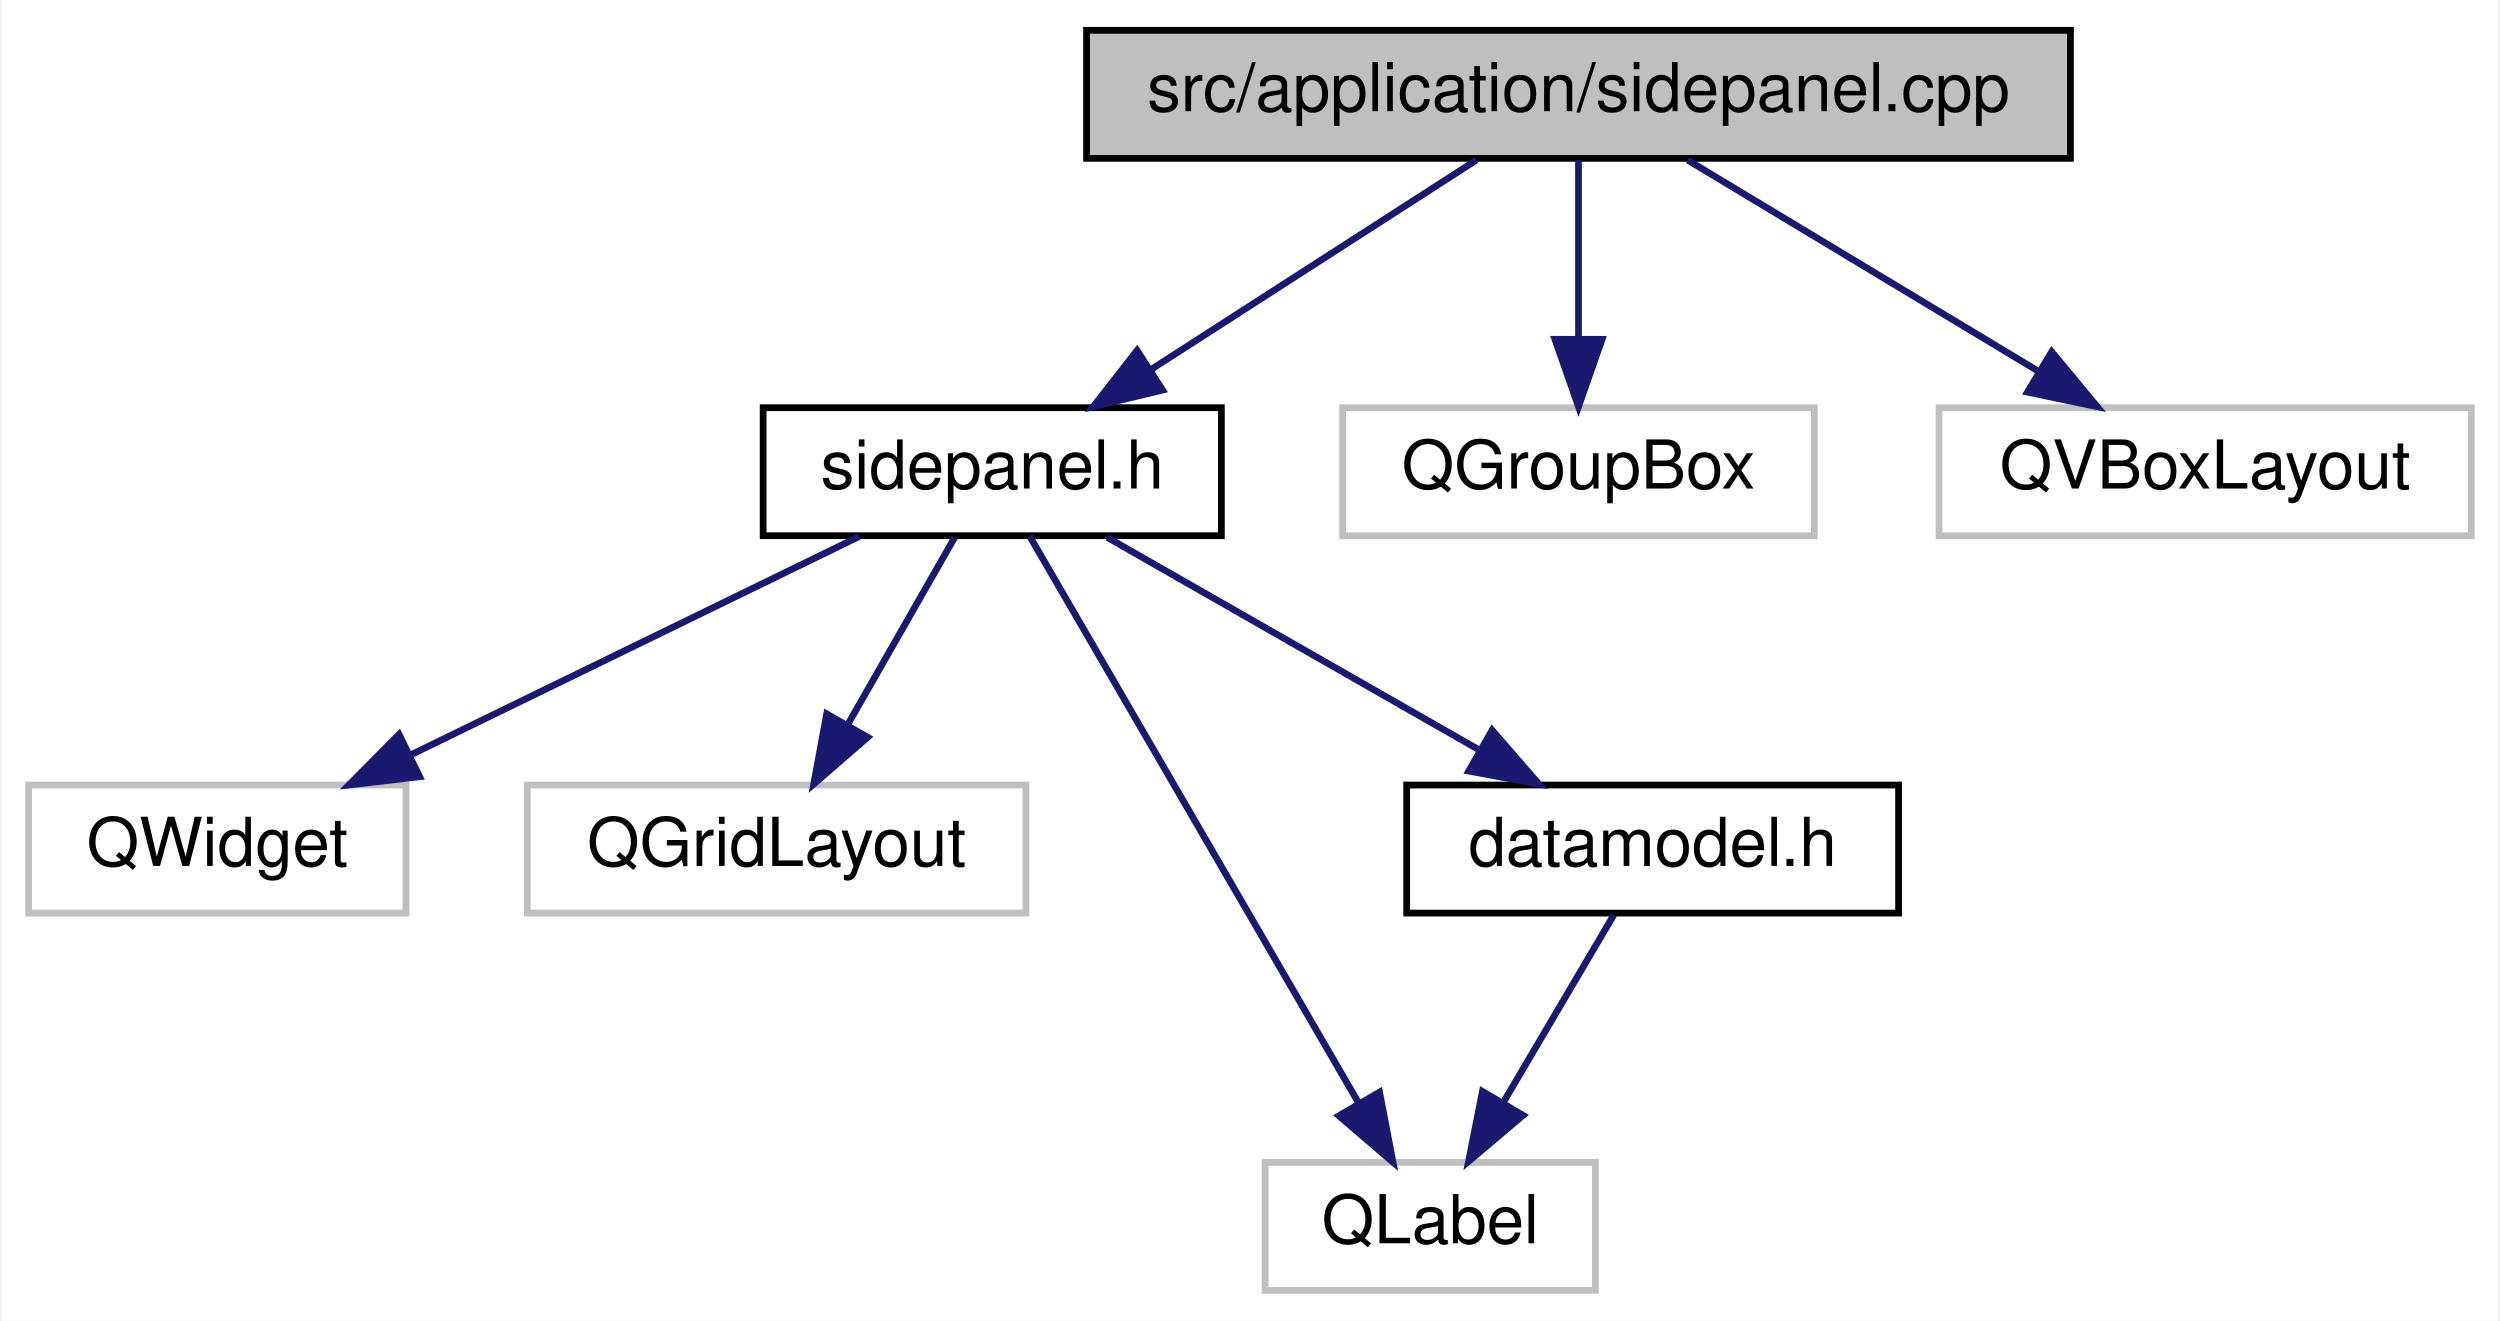
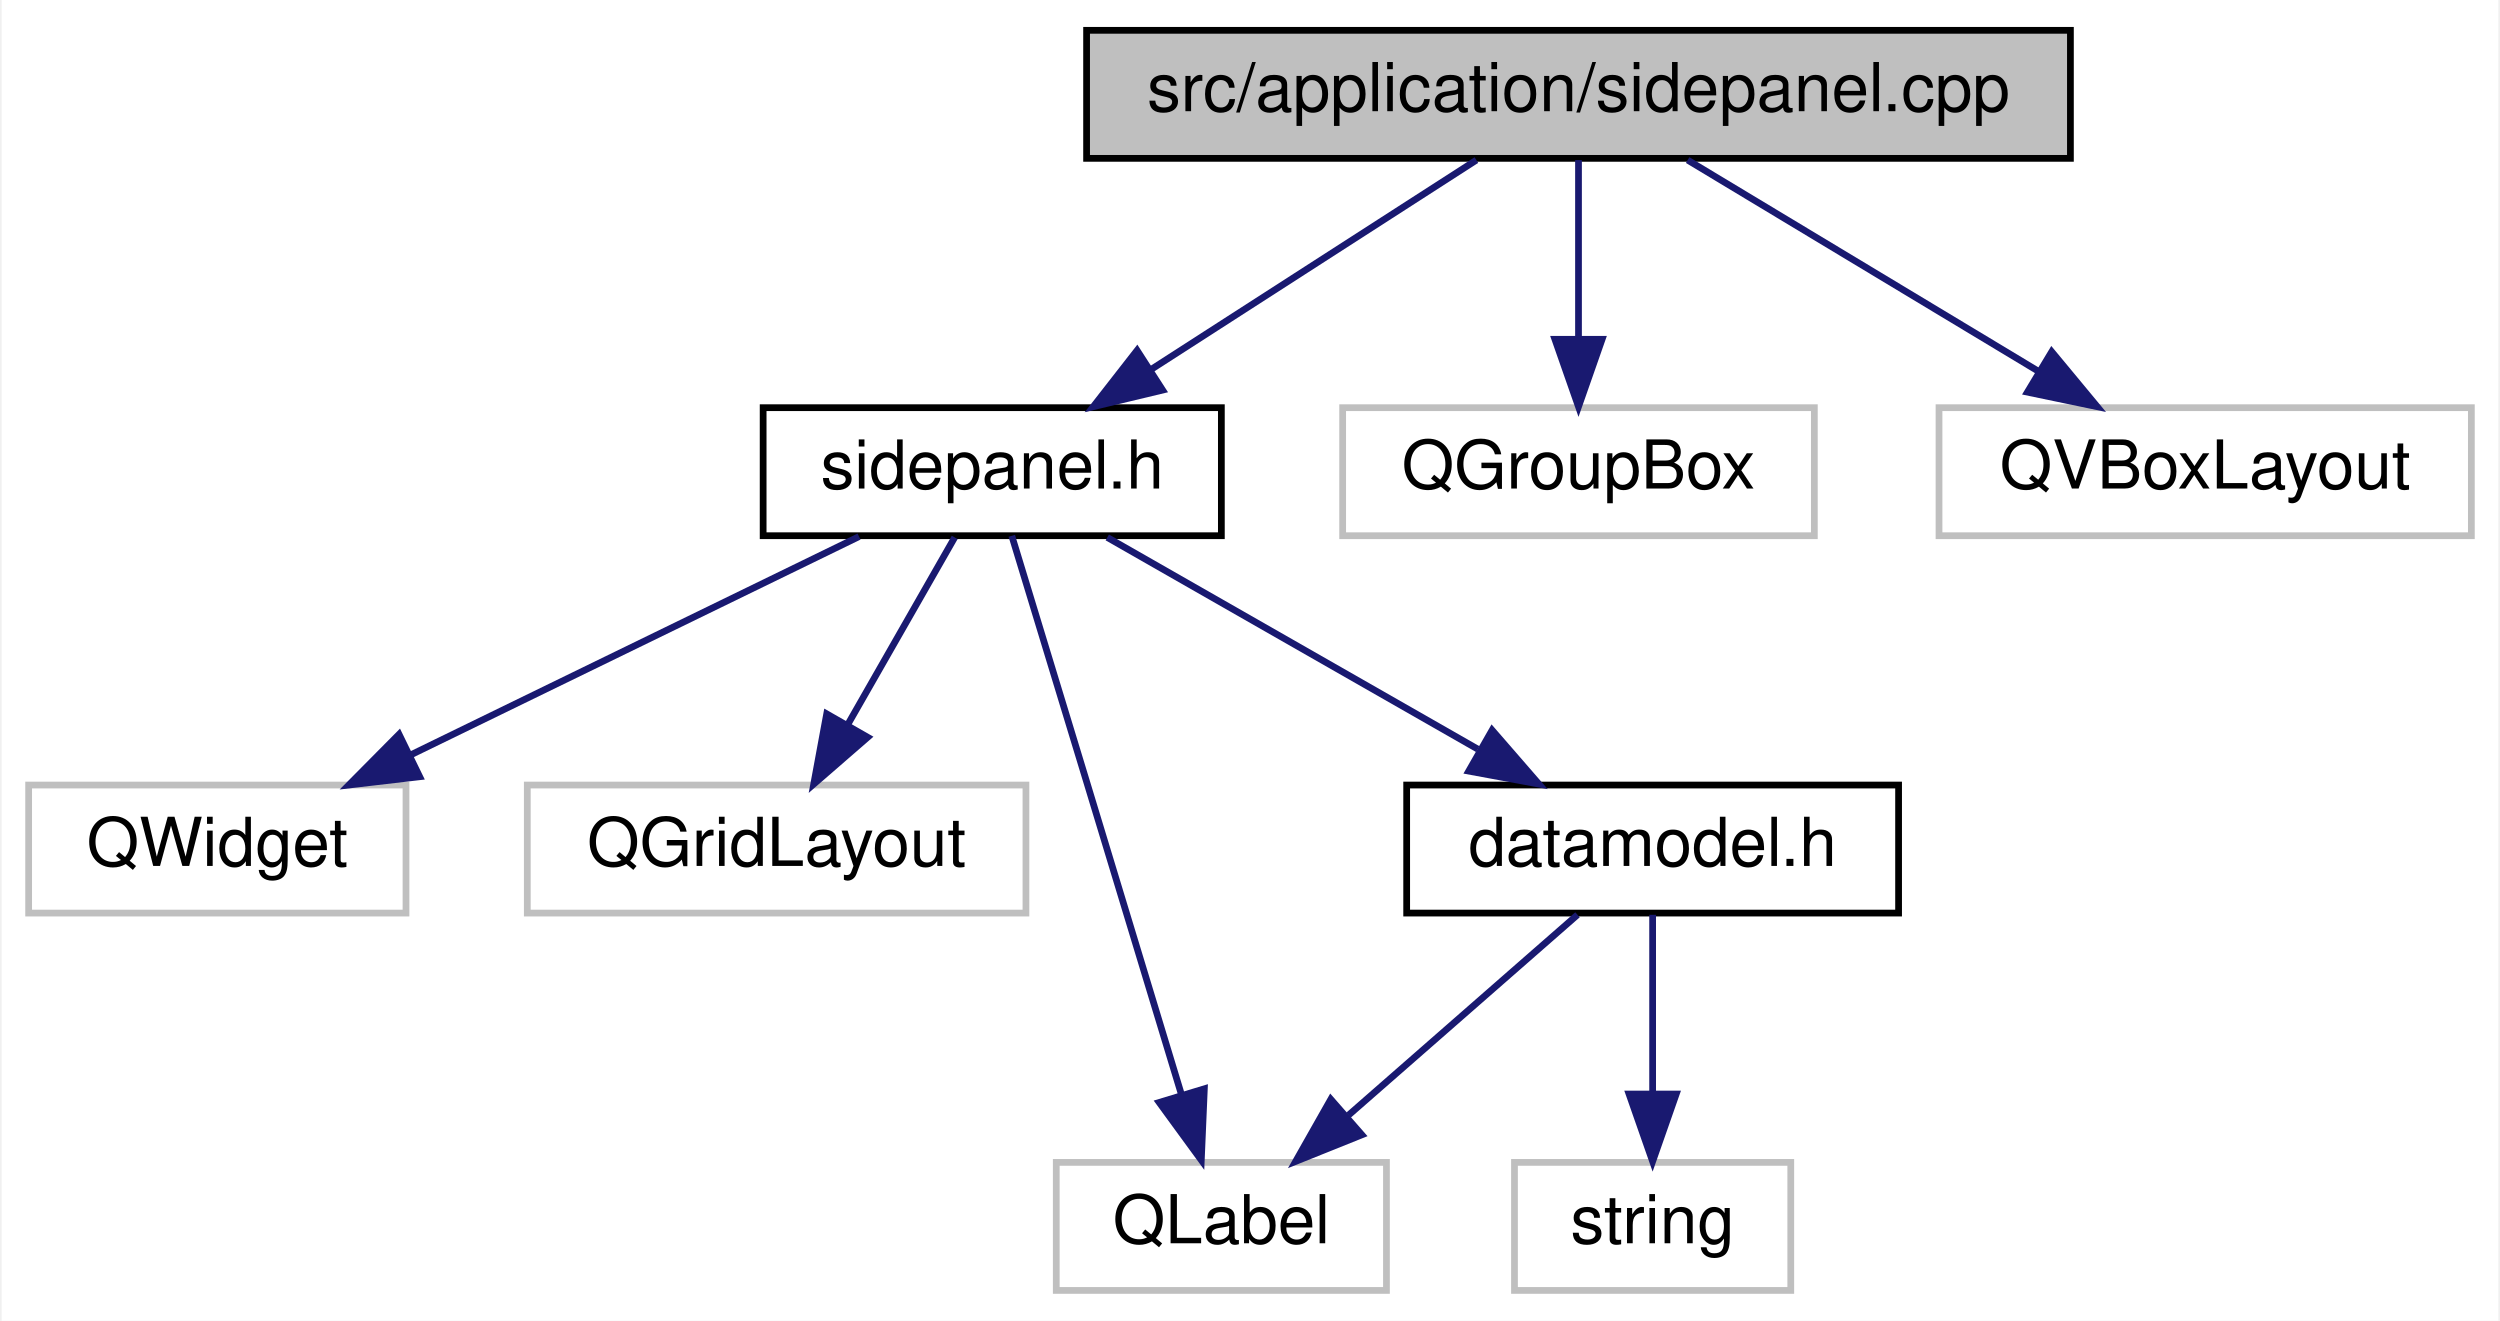
<svg xmlns="http://www.w3.org/2000/svg" xmlns:xlink="http://www.w3.org/1999/xlink" width="371pt" height="196pt" viewBox="0.00 0.00 370.50 196.00">
  <g id="graph0" class="graph" transform="scale(1 1) rotate(0) translate(4 192)">
    <polygon fill="#ffffff" stroke="transparent" points="-4,4 -4,-192 366.5,-192 366.5,4 -4,4" />
    <g id="node1" class="node">
      <g id="a_node1">
        <a xlink:title=" ">
          <polygon fill="#bfbfbf" stroke="#000000" points="157,-168.5 157,-187.5 303,-187.5 303,-168.5 157,-168.5" />
          <text text-anchor="middle" x="230" y="-175.5" font-family="Helvetica,sans-Serif" font-size="10.00" fill="#000000">src/application/sidepanel.cpp</text>
        </a>
      </g>
    </g>
    <g id="node2" class="node">
      <g id="a_node2">
        <a xlink:href="sidepanel_8h.html" target="_top" xlink:title=" ">
          <polygon fill="#ffffff" stroke="#000000" points="109,-112.5 109,-131.5 177,-131.5 177,-112.5 109,-112.5" />
          <text text-anchor="middle" x="143" y="-119.5" font-family="Helvetica,sans-Serif" font-size="10.00" fill="#000000">sidepanel.h</text>
        </a>
      </g>
    </g>
    <g id="edge1" class="edge">
      <path fill="none" stroke="#191970" d="M214.846,-168.245C201.497,-159.653 181.841,-147.001 166.462,-137.102" />
      <polygon fill="#191970" stroke="#191970" points="168.284,-134.112 157.981,-131.643 164.495,-139.998 168.284,-134.112" />
    </g>
-     <g id="node7" class="node">
-       <g id="a_node7">
+     <g id="node8" class="node">
+       <g id="a_node8">
        <a xlink:title=" ">
          <polygon fill="#ffffff" stroke="#bfbfbf" points="195,-112.5 195,-131.5 265,-131.5 265,-112.5 195,-112.5" />
          <text text-anchor="middle" x="230" y="-119.5" font-family="Helvetica,sans-Serif" font-size="10.00" fill="#000000">QGroupBox</text>
        </a>
      </g>
    </g>
-     <g id="edge7" class="edge">
+     <g id="edge8" class="edge">
      <path fill="none" stroke="#191970" d="M230,-168.245C230,-160.938 230,-150.694 230,-141.705" />
      <polygon fill="#191970" stroke="#191970" points="233.5,-141.643 230,-131.643 226.5,-141.643 233.5,-141.643" />
    </g>
-     <g id="node8" class="node">
-       <g id="a_node8">
+     <g id="node9" class="node">
+       <g id="a_node9">
        <a xlink:title=" ">
          <polygon fill="#ffffff" stroke="#bfbfbf" points="283.5,-112.5 283.5,-131.5 362.5,-131.5 362.5,-112.5 283.5,-112.5" />
          <text text-anchor="middle" x="323" y="-119.5" font-family="Helvetica,sans-Serif" font-size="10.00" fill="#000000">QVBoxLayout</text>
        </a>
      </g>
    </g>
-     <g id="edge8" class="edge">
+     <g id="edge9" class="edge">
      <path fill="none" stroke="#191970" d="M246.199,-168.245C260.602,-159.573 281.873,-146.764 298.38,-136.825" />
      <polygon fill="#191970" stroke="#191970" points="300.225,-139.8 306.986,-131.643 296.614,-133.803 300.225,-139.8" />
    </g>
    <g id="node3" class="node">
      <g id="a_node3">
        <a xlink:title=" ">
          <polygon fill="#ffffff" stroke="#bfbfbf" points="0,-56.5 0,-75.5 56,-75.5 56,-56.5 0,-56.5" />
          <text text-anchor="middle" x="28" y="-63.5" font-family="Helvetica,sans-Serif" font-size="10.00" fill="#000000">QWidget</text>
        </a>
      </g>
    </g>
    <g id="edge2" class="edge">
      <path fill="none" stroke="#191970" d="M123.231,-112.373C104.853,-103.424 77.269,-89.992 56.511,-79.883" />
      <polygon fill="#191970" stroke="#191970" points="58.034,-76.733 47.511,-75.501 54.97,-83.026 58.034,-76.733" />
    </g>
    <g id="node4" class="node">
      <g id="a_node4">
        <a xlink:title=" ">
          <polygon fill="#ffffff" stroke="#bfbfbf" points="74,-56.5 74,-75.5 148,-75.5 148,-56.5 74,-56.5" />
          <text text-anchor="middle" x="111" y="-63.5" font-family="Helvetica,sans-Serif" font-size="10.00" fill="#000000">QGridLayout</text>
        </a>
      </g>
    </g>
    <g id="edge3" class="edge">
      <path fill="none" stroke="#191970" d="M137.426,-112.246C133.067,-104.617 126.879,-93.788 121.587,-84.527" />
      <polygon fill="#191970" stroke="#191970" points="124.51,-82.589 116.51,-75.643 118.433,-86.062 124.51,-82.589" />
    </g>
    <g id="node5" class="node">
      <g id="a_node5">
        <a xlink:title=" ">
-           <polygon fill="#ffffff" stroke="#bfbfbf" points="183.5,-.5 183.5,-19.5 232.5,-19.5 232.5,-.5 183.5,-.5" />
-           <text text-anchor="middle" x="208" y="-7.5" font-family="Helvetica,sans-Serif" font-size="10.00" fill="#000000">QLabel</text>
+           <polygon fill="#ffffff" stroke="#bfbfbf" points="152.5,-.5 152.5,-19.5 201.5,-19.5 201.5,-.5 152.5,-.5" />
+           <text text-anchor="middle" x="177" y="-7.5" font-family="Helvetica,sans-Serif" font-size="10.00" fill="#000000">QLabel</text>
        </a>
      </g>
    </g>
    <g id="edge4" class="edge">
-       <path fill="none" stroke="#191970" d="M148.542,-112.451C159.335,-93.853 183.339,-52.492 197.323,-28.396" />
-       <polygon fill="#191970" stroke="#191970" points="200.48,-29.931 202.472,-19.525 194.425,-26.417 200.48,-29.931" />
+       <path fill="none" stroke="#191970" d="M145.899,-112.486C148.733,-103.185 153.167,-88.62 157,-76 161.729,-60.427 167.076,-42.783 171.05,-29.658" />
+       <polygon fill="#191970" stroke="#191970" points="174.474,-30.426 174.022,-19.841 167.774,-28.398 174.474,-30.426" />
    </g>
    <g id="node6" class="node">
      <g id="a_node6">
        <a xlink:href="datamodel_8h.html" target="_top" xlink:title=" ">
          <polygon fill="#ffffff" stroke="#000000" points="204.5,-56.5 204.5,-75.5 277.5,-75.5 277.5,-56.5 204.5,-56.5" />
          <text text-anchor="middle" x="241" y="-63.5" font-family="Helvetica,sans-Serif" font-size="10.00" fill="#000000">datamodel.h</text>
        </a>
      </g>
    </g>
    <g id="edge5" class="edge">
      <path fill="none" stroke="#191970" d="M160.07,-112.246C175.247,-103.573 197.662,-90.764 215.056,-80.825" />
      <polygon fill="#191970" stroke="#191970" points="217.179,-83.643 224.125,-75.643 213.706,-77.565 217.179,-83.643" />
    </g>
+     <g id="edge7" class="edge">
+       <path fill="none" stroke="#191970" d="M229.852,-56.245C220.491,-48.055 206.914,-36.175 195.865,-26.507" />
+       <polygon fill="#191970" stroke="#191970" points="197.851,-23.594 188.02,-19.643 193.241,-28.862 197.851,-23.594" />
+     </g>
+     <g id="node7" class="node">
+       <g id="a_node7">
+         <a xlink:title=" ">
+           <polygon fill="#ffffff" stroke="#bfbfbf" points="220.5,-.5 220.5,-19.5 261.5,-19.5 261.5,-.5 220.5,-.5" />
+           <text text-anchor="middle" x="241" y="-7.5" font-family="Helvetica,sans-Serif" font-size="10.00" fill="#000000">string</text>
+         </a>
+       </g>
+     </g>
    <g id="edge6" class="edge">
-       <path fill="none" stroke="#191970" d="M235.252,-56.245C230.756,-48.617 224.375,-37.788 218.917,-28.527" />
-       <polygon fill="#191970" stroke="#191970" points="221.775,-26.481 213.682,-19.643 215.744,-30.035 221.775,-26.481" />
+       <path fill="none" stroke="#191970" d="M241,-56.245C241,-48.938 241,-38.694 241,-29.705" />
+       <polygon fill="#191970" stroke="#191970" points="244.5,-29.643 241,-19.643 237.5,-29.643 244.5,-29.643" />
    </g>
  </g>
</svg>
